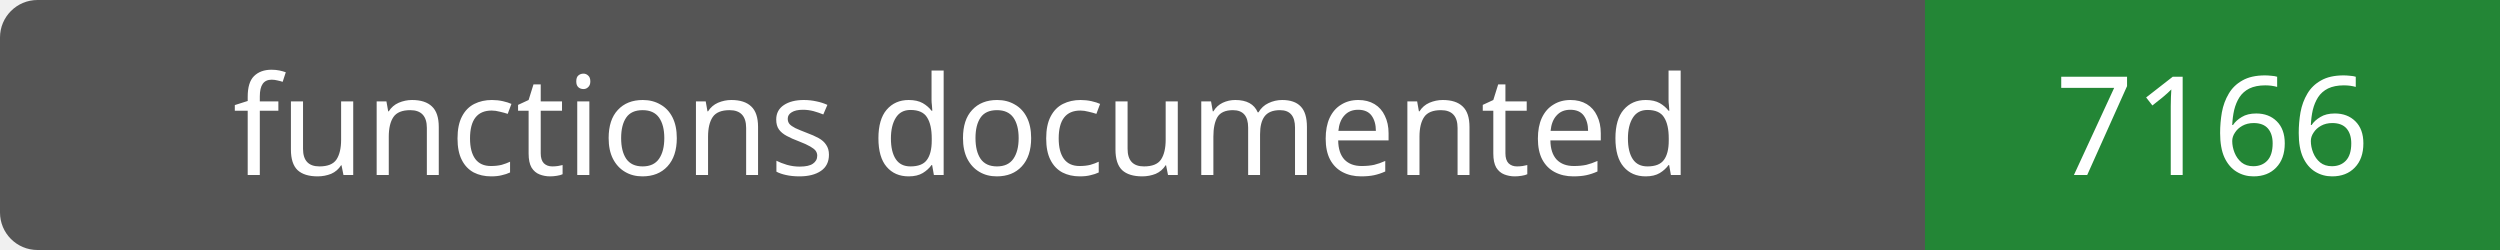
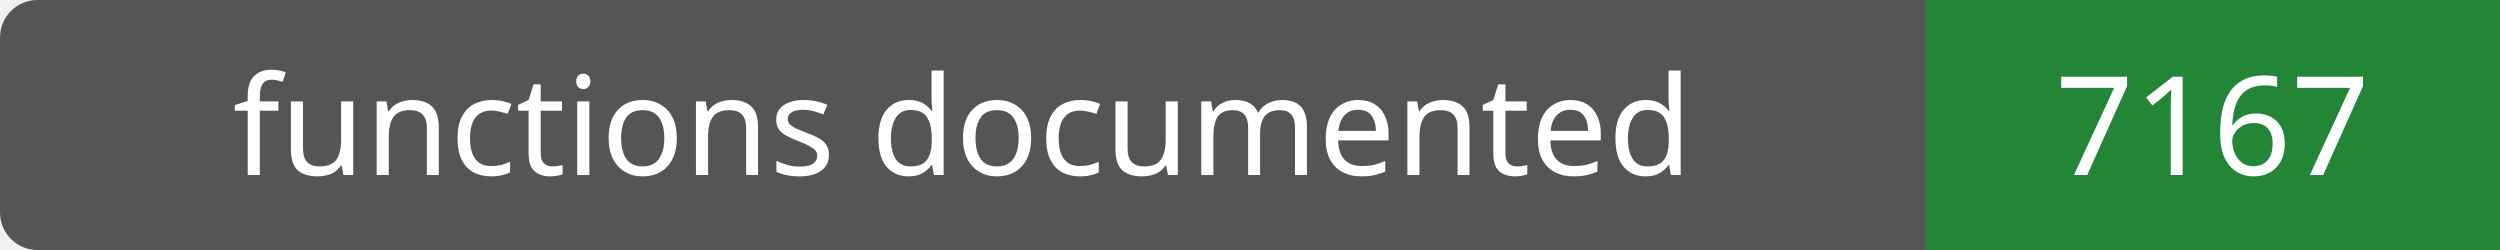
- <svg xmlns="http://www.w3.org/2000/svg" width="200" height="20" role="img" aria-label="functions documented: 7166">
+ <svg xmlns="http://www.w3.org/2000/svg" width="200" height="20" role="img" aria-label="functions documented: 7167">
  <rect width="200" height="20" rx="3" fill="#555" />
  <path fill="#238636" d="M154 0h46v20H154z" />
  <g fill="#fff" text-anchor="middle" font-family="Verdana,sans-serif" font-size="11">
    <text x="77.0" y="14">functions documented</text>
-     <text x="177.0" y="14">7166</text>
+     <text x="177.0" y="14">7167</text>
  </g>
</svg>
